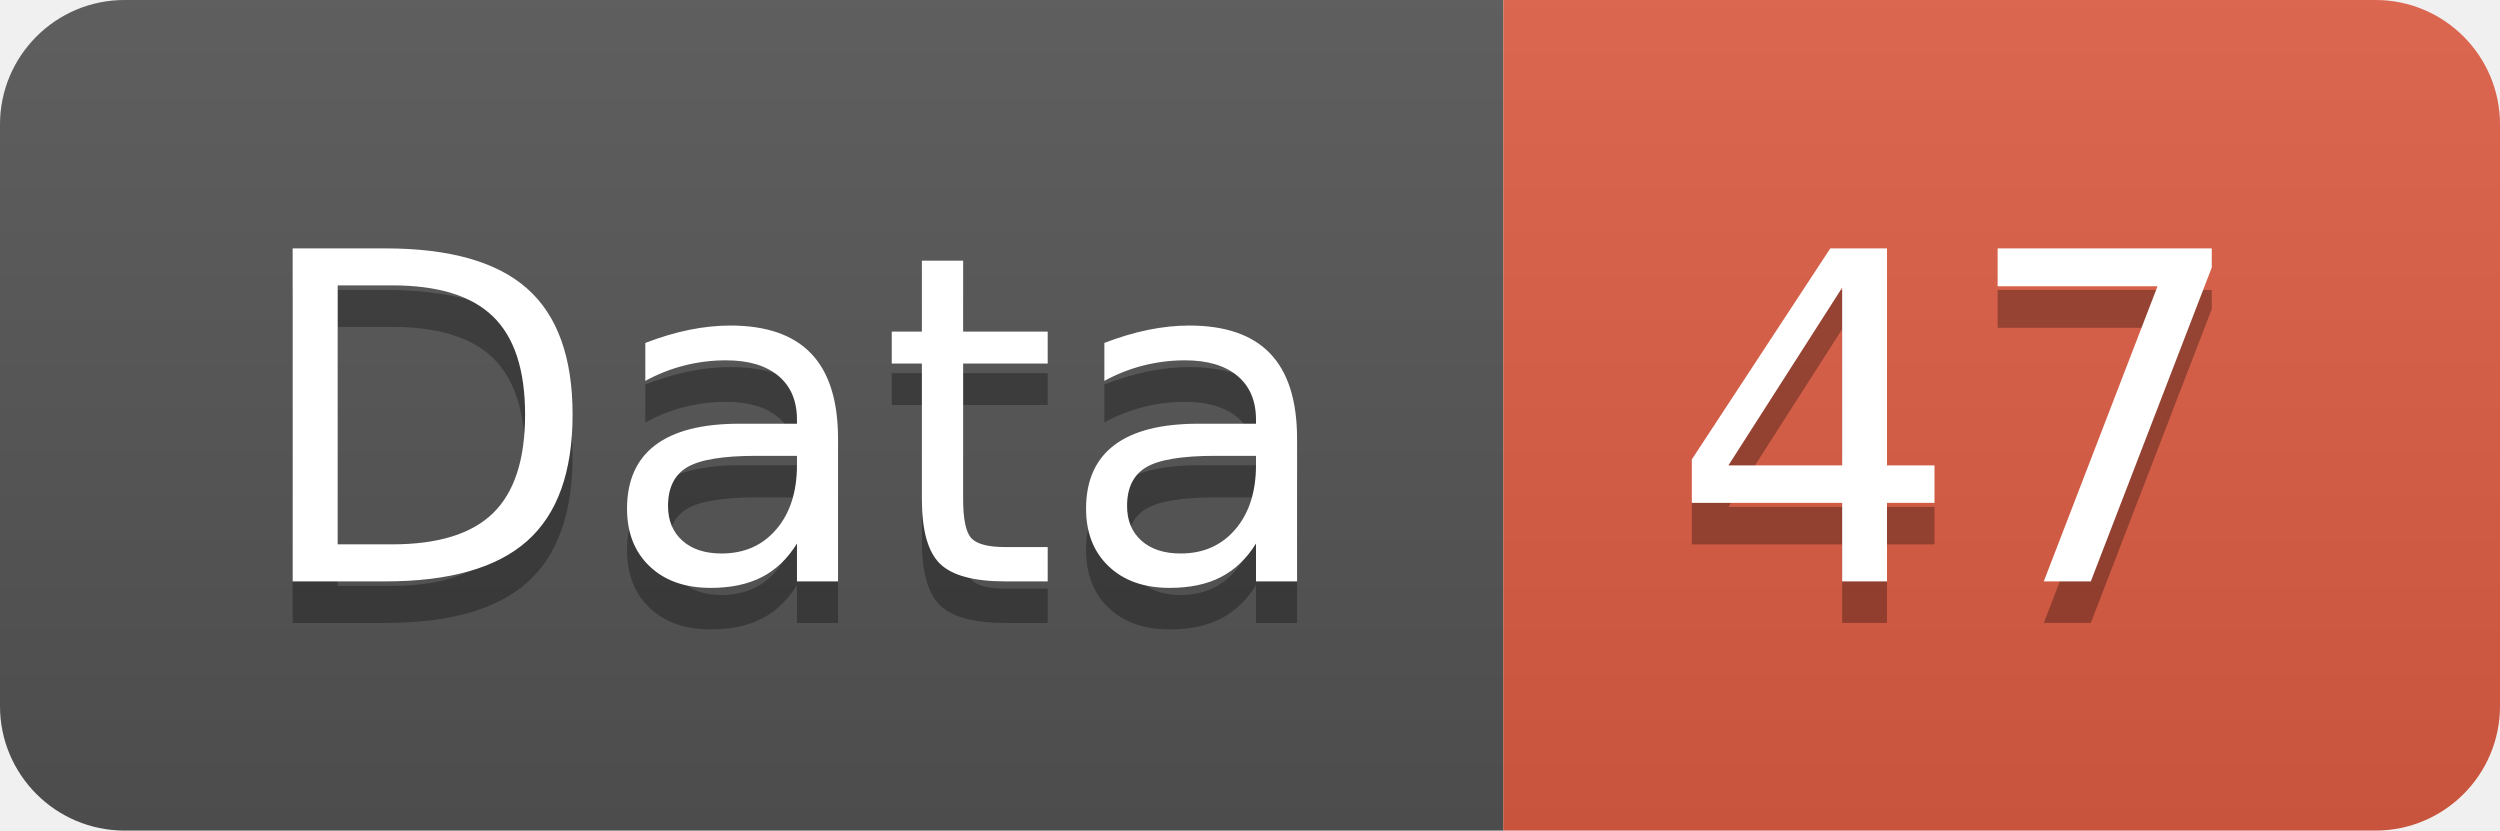
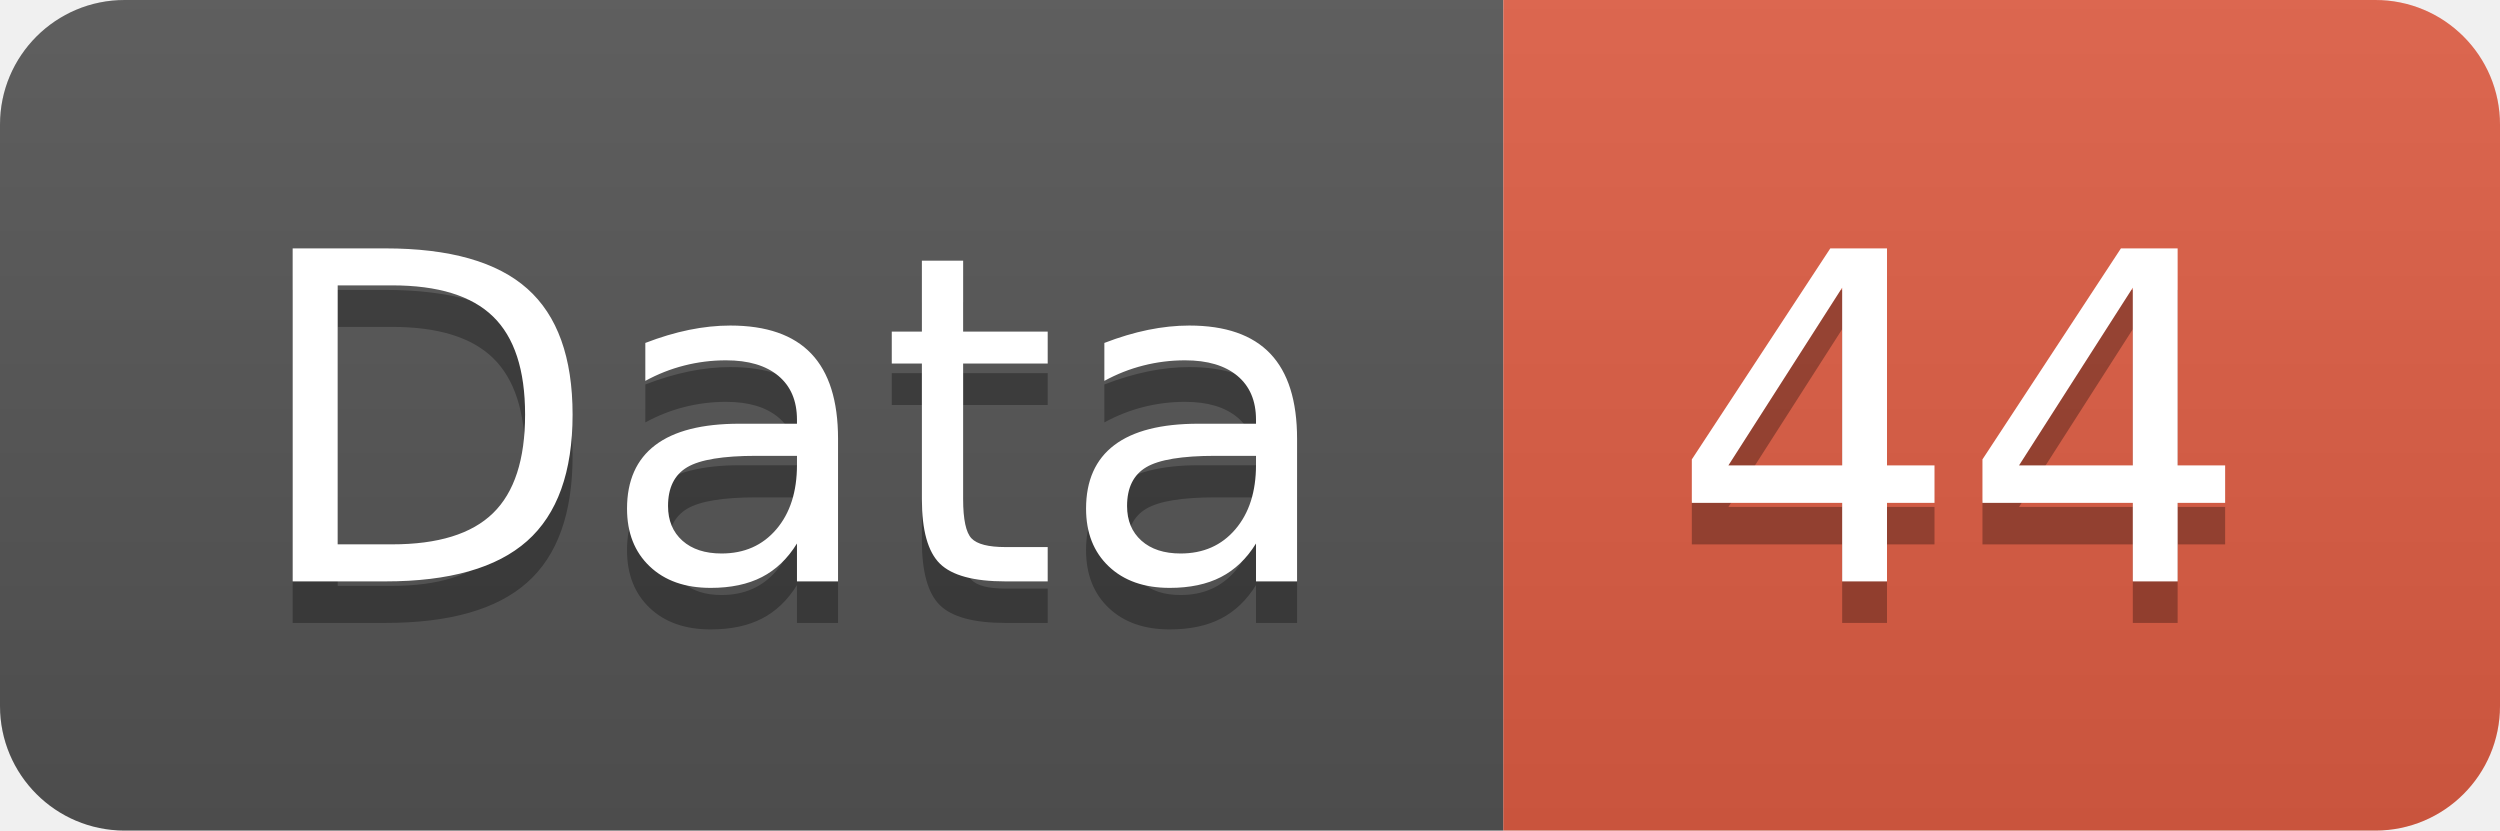
<svg xmlns="http://www.w3.org/2000/svg" width="60.2" height="20">
  <linearGradient id="smooth" x2="0" y2="100%">
    <stop offset="0" stop-color="#bbb" stop-opacity=".1" />
    <stop offset="1" stop-opacity=".1" />
  </linearGradient>
  <clipPath id="round">
    <rect width="60.2" height="20" rx="3" fill="#fff" />
  </clipPath>
  <g clip-path="url(#round)">
    <rect width="36.2" height="20" fill="#555" />
    <rect x="36.2" width="24.0" height="20" fill="#e05d44" />
    <rect width="60.2" height="20" fill="url(#smooth)" />
  </g>
  <g fill="#fff" text-anchor="middle" font-family="DejaVu Sans,Verdana,Geneva,sans-serif" font-size="110">
    <text x="191.0" y="150" fill="#010101" fill-opacity=".3" transform="scale(0.1)" textLength="262.0" lengthAdjust="spacing">Data</text>
    <text x="191.0" y="140" transform="scale(0.1)" textLength="262.0" lengthAdjust="spacing">Data</text>
-     <text x="472.0" y="150" fill="#010101" fill-opacity=".3" transform="scale(0.1)" textLength="140.0" lengthAdjust="spacing">47</text>
-     <text x="472.0" y="140" transform="scale(0.1)" textLength="140.0" lengthAdjust="spacing">47</text>
+     <text x="472.0" y="150" fill="#010101" fill-opacity=".3" transform="scale(0.1)" textLength="140.0" lengthAdjust="spacing">44</text>
+     <text x="472.0" y="140" transform="scale(0.1)" textLength="140.0" lengthAdjust="spacing">44</text>
  </g>
</svg>
